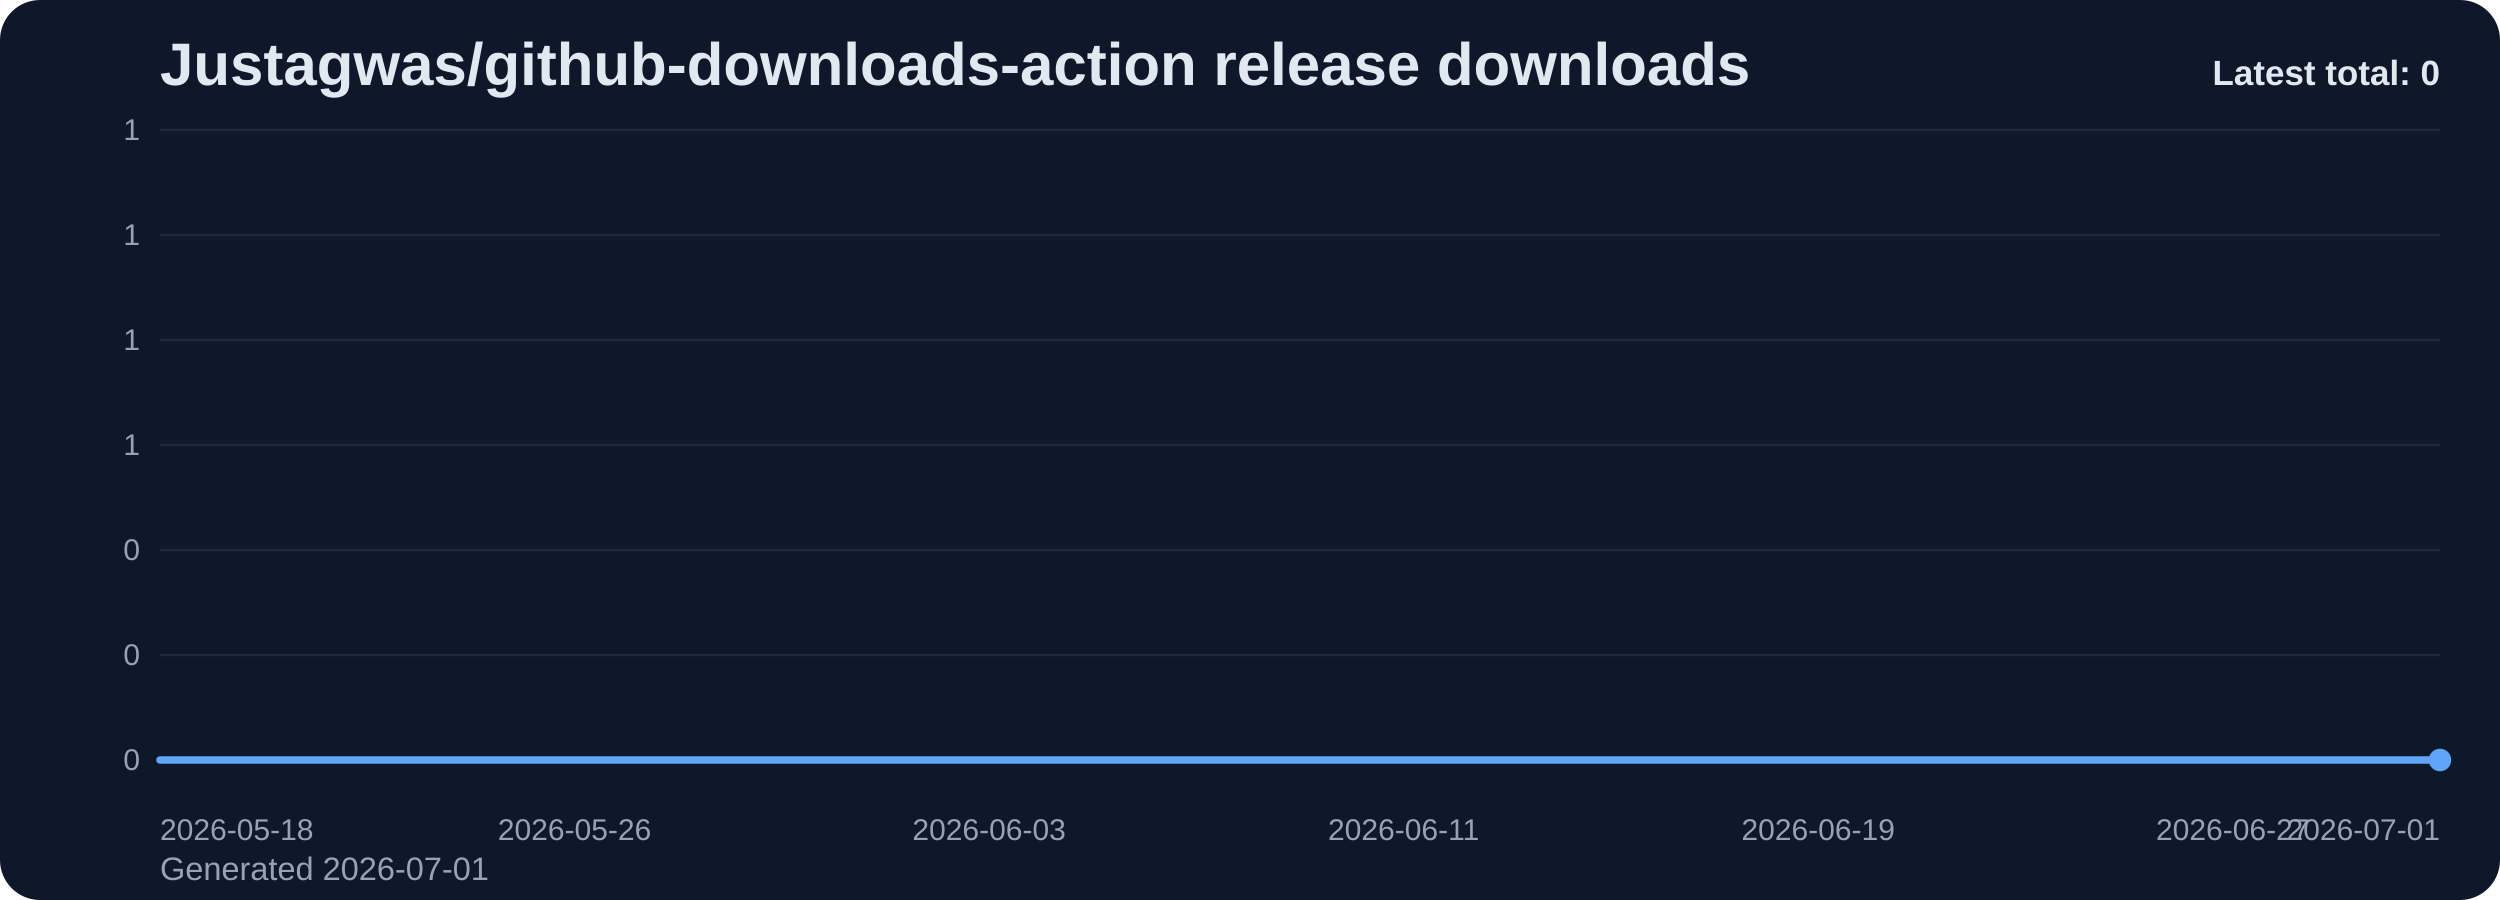
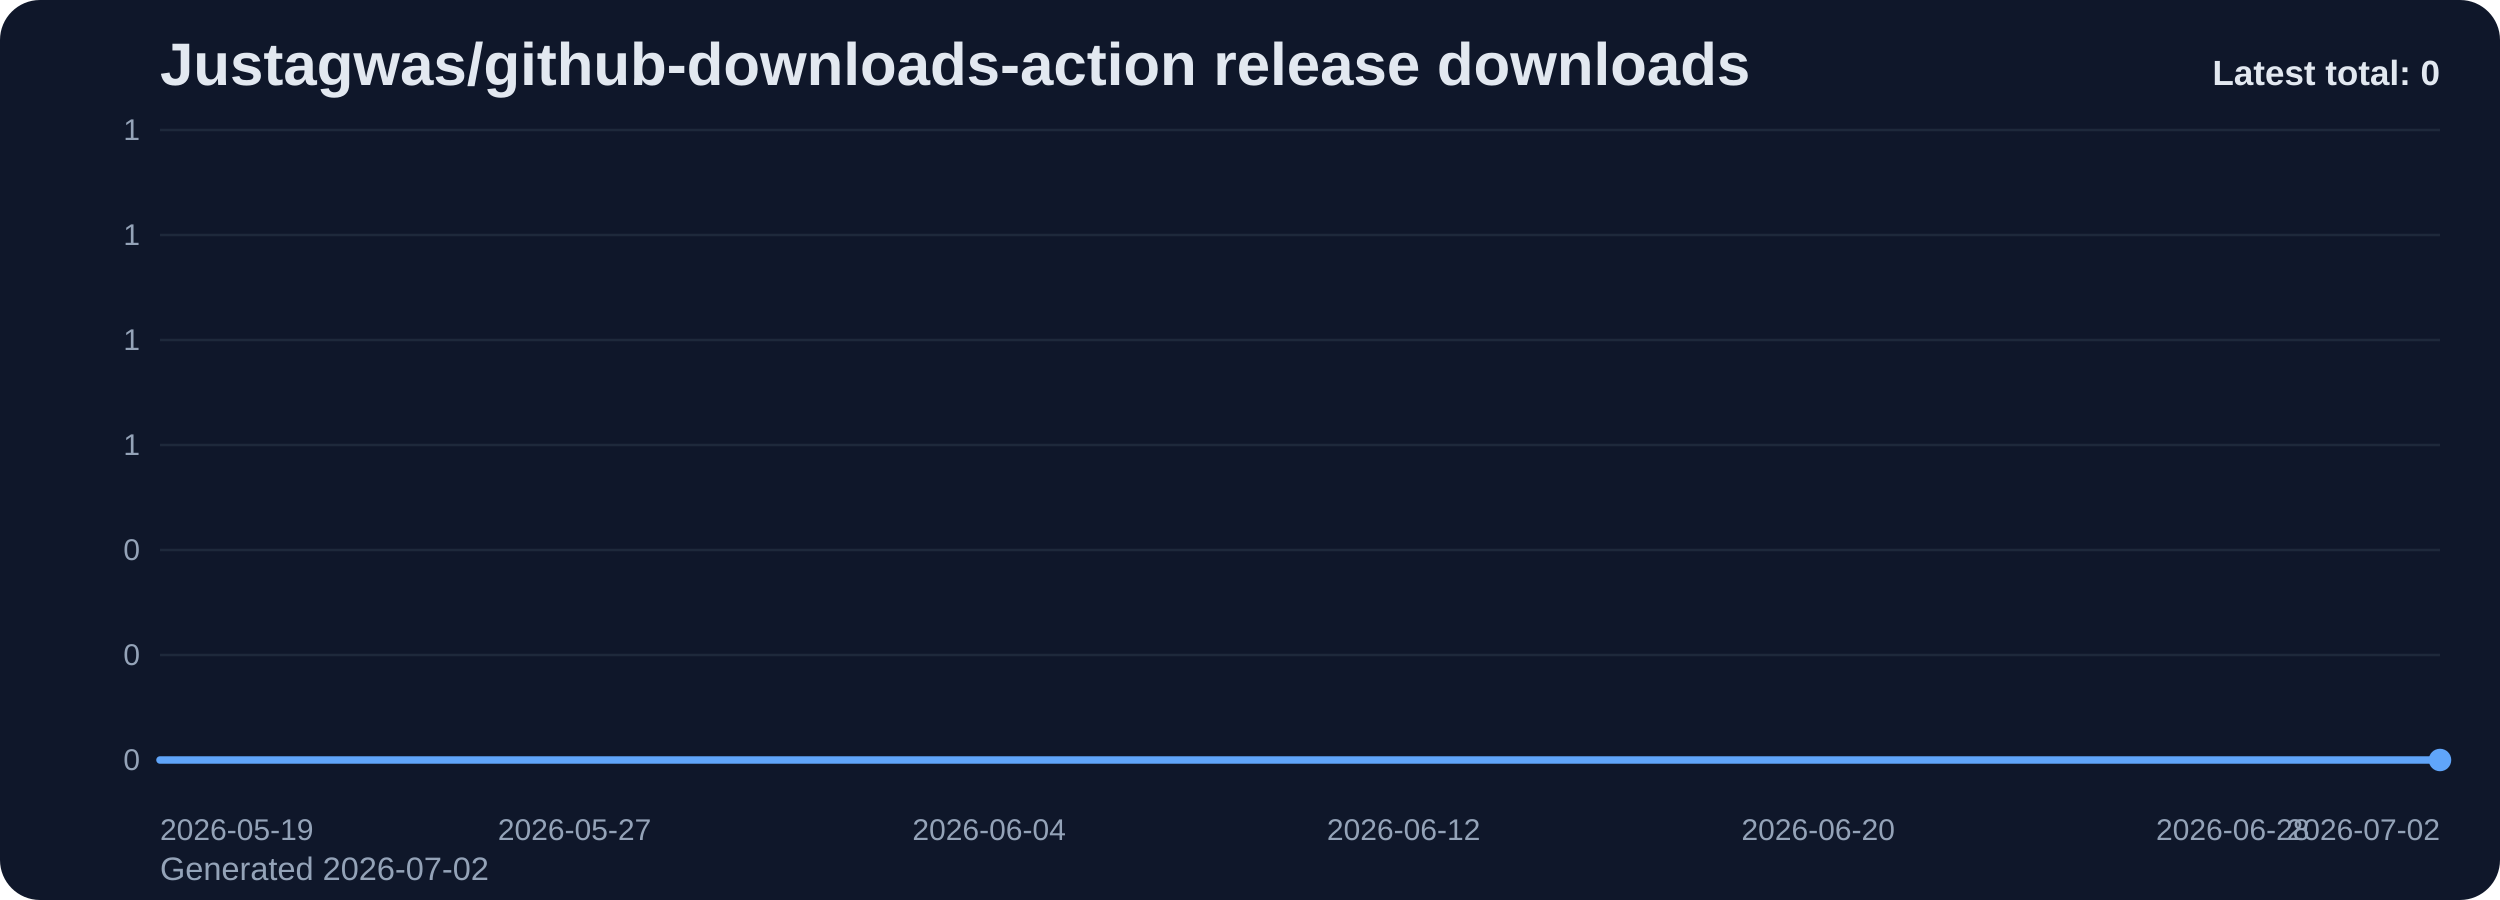
<svg xmlns="http://www.w3.org/2000/svg" viewBox="0 0 1000 360" role="img" aria-label="Justagwas/github-downloads-action release downloads chart">
  <defs>
    <linearGradient id="fill-total-trend-slate" x1="0" y1="0" x2="0" y2="1">
      <stop offset="0%" stop-color="#60a5fa" stop-opacity="0.32" />
      <stop offset="100%" stop-color="#60a5fa" stop-opacity="0.05" />
    </linearGradient>
    <style>
      .bg { fill: #0f172a; }
      .title { font: 700 24px Arial, sans-serif; fill: #e2e8f0; }
      .sub { font: 400 13px Arial, sans-serif; fill: #94a3b8; }
      .grid { stroke: #1e293b; stroke-width: 1; }
      .axis { font: 400 12px Arial, sans-serif; fill: #94a3b8; }
      .line { fill: none; stroke: #60a5fa; stroke-width: 3; stroke-linecap: round; stroke-linejoin: round; }
      .dot { fill: #60a5fa; }
      .value { font: 600 11px Arial, sans-serif; fill: #cbd5e1; }
      .latest { font: 700 14px Arial, sans-serif; fill: #e2e8f0; }
    </style>
  </defs>
  <rect class="bg" x="0" y="0" width="1000" height="360" rx="16" />
  <text class="title" x="64" y="34">Justagwas/github-downloads-action release downloads</text>
-   <text class="sub" x="64" y="352">Generated 2026-07-01</text>
+   <text class="sub" x="64" y="352">Generated 2026-07-02</text>
  <line x1="64" y1="52.00" x2="976" y2="52.00" class="grid" />
  <text x="56" y="56.00" text-anchor="end" class="axis">1</text>
  <line x1="64" y1="94.00" x2="976" y2="94.00" class="grid" />
  <text x="56" y="98.00" text-anchor="end" class="axis">1</text>
  <line x1="64" y1="136.00" x2="976" y2="136.00" class="grid" />
  <text x="56" y="140.00" text-anchor="end" class="axis">1</text>
  <line x1="64" y1="178.00" x2="976" y2="178.00" class="grid" />
  <text x="56" y="182.00" text-anchor="end" class="axis">1</text>
  <line x1="64" y1="220.00" x2="976" y2="220.00" class="grid" />
  <text x="56" y="224.00" text-anchor="end" class="axis">0</text>
  <line x1="64" y1="262.00" x2="976" y2="262.00" class="grid" />
  <text x="56" y="266.00" text-anchor="end" class="axis">0</text>
  <line x1="64" y1="304.00" x2="976" y2="304.00" class="grid" />
  <text x="56" y="308.00" text-anchor="end" class="axis">0</text>
  <path d="M 64.00 304 L 64.00 304.00 L 84.73 304.00 L 105.45 304.00 L 126.18 304.00 L 146.91 304.00 L 167.64 304.00 L 188.36 304.00 L 209.09 304.00 L 229.82 304.00 L 250.55 304.00 L 271.27 304.00 L 292.00 304.00 L 312.73 304.00 L 333.45 304.00 L 354.18 304.00 L 374.91 304.00 L 395.64 304.00 L 416.36 304.00 L 437.09 304.00 L 457.82 304.00 L 478.55 304.00 L 499.27 304.00 L 520.00 304.00 L 540.73 304.00 L 561.45 304.00 L 582.18 304.00 L 602.91 304.00 L 623.64 304.00 L 644.36 304.00 L 665.09 304.00 L 685.82 304.00 L 706.55 304.00 L 727.27 304.00 L 748.00 304.00 L 768.73 304.00 L 789.45 304.00 L 810.18 304.00 L 830.91 304.00 L 851.64 304.00 L 872.36 304.00 L 893.09 304.00 L 913.82 304.00 L 934.55 304.00 L 955.27 304.00 L 976.00 304.00 L 976.00 304 Z" fill="url(#fill-total-trend-slate)" />
  <polyline class="line" points="64.00,304.00 84.73,304.00 105.45,304.00 126.18,304.00 146.91,304.00 167.64,304.00 188.36,304.00 209.09,304.00 229.82,304.00 250.55,304.00 271.27,304.00 292.00,304.00 312.73,304.00 333.45,304.00 354.18,304.00 374.91,304.00 395.64,304.00 416.36,304.00 437.09,304.00 457.82,304.00 478.55,304.00 499.27,304.00 520.00,304.00 540.73,304.00 561.45,304.00 582.18,304.00 602.91,304.00 623.64,304.00 644.36,304.00 665.09,304.00 685.82,304.00 706.55,304.00 727.27,304.00 748.00,304.00 768.73,304.00 789.45,304.00 810.18,304.00 830.91,304.00 851.64,304.00 872.36,304.00 893.09,304.00 913.82,304.00 934.55,304.00 955.27,304.00 976.00,304.00" />
  <circle class="dot" cx="976.00" cy="304.00" r="4.5" />
-   <text class="axis" x="64.00" y="336" text-anchor="start">2026-05-18</text>
-   <text class="axis" x="229.82" y="336" text-anchor="middle">2026-05-26</text>
-   <text class="axis" x="395.64" y="336" text-anchor="middle">2026-06-03</text>
-   <text class="axis" x="561.45" y="336" text-anchor="middle">2026-06-11</text>
-   <text class="axis" x="727.27" y="336" text-anchor="middle">2026-06-19</text>
-   <text class="axis" x="893.09" y="336" text-anchor="middle">2026-06-27</text>
-   <text class="axis" x="976.00" y="336" text-anchor="end">2026-07-01</text>
+   <text class="axis" x="64.00" y="336" text-anchor="start">2026-05-19</text>
+   <text class="axis" x="229.82" y="336" text-anchor="middle">2026-05-27</text>
+   <text class="axis" x="395.64" y="336" text-anchor="middle">2026-06-04</text>
+   <text class="axis" x="561.45" y="336" text-anchor="middle">2026-06-12</text>
+   <text class="axis" x="727.27" y="336" text-anchor="middle">2026-06-20</text>
+   <text class="axis" x="893.09" y="336" text-anchor="middle">2026-06-28</text>
+   <text class="axis" x="976.00" y="336" text-anchor="end">2026-07-02</text>
  <text class="latest" x="976" y="34" text-anchor="end">Latest total: 0</text>
</svg>
